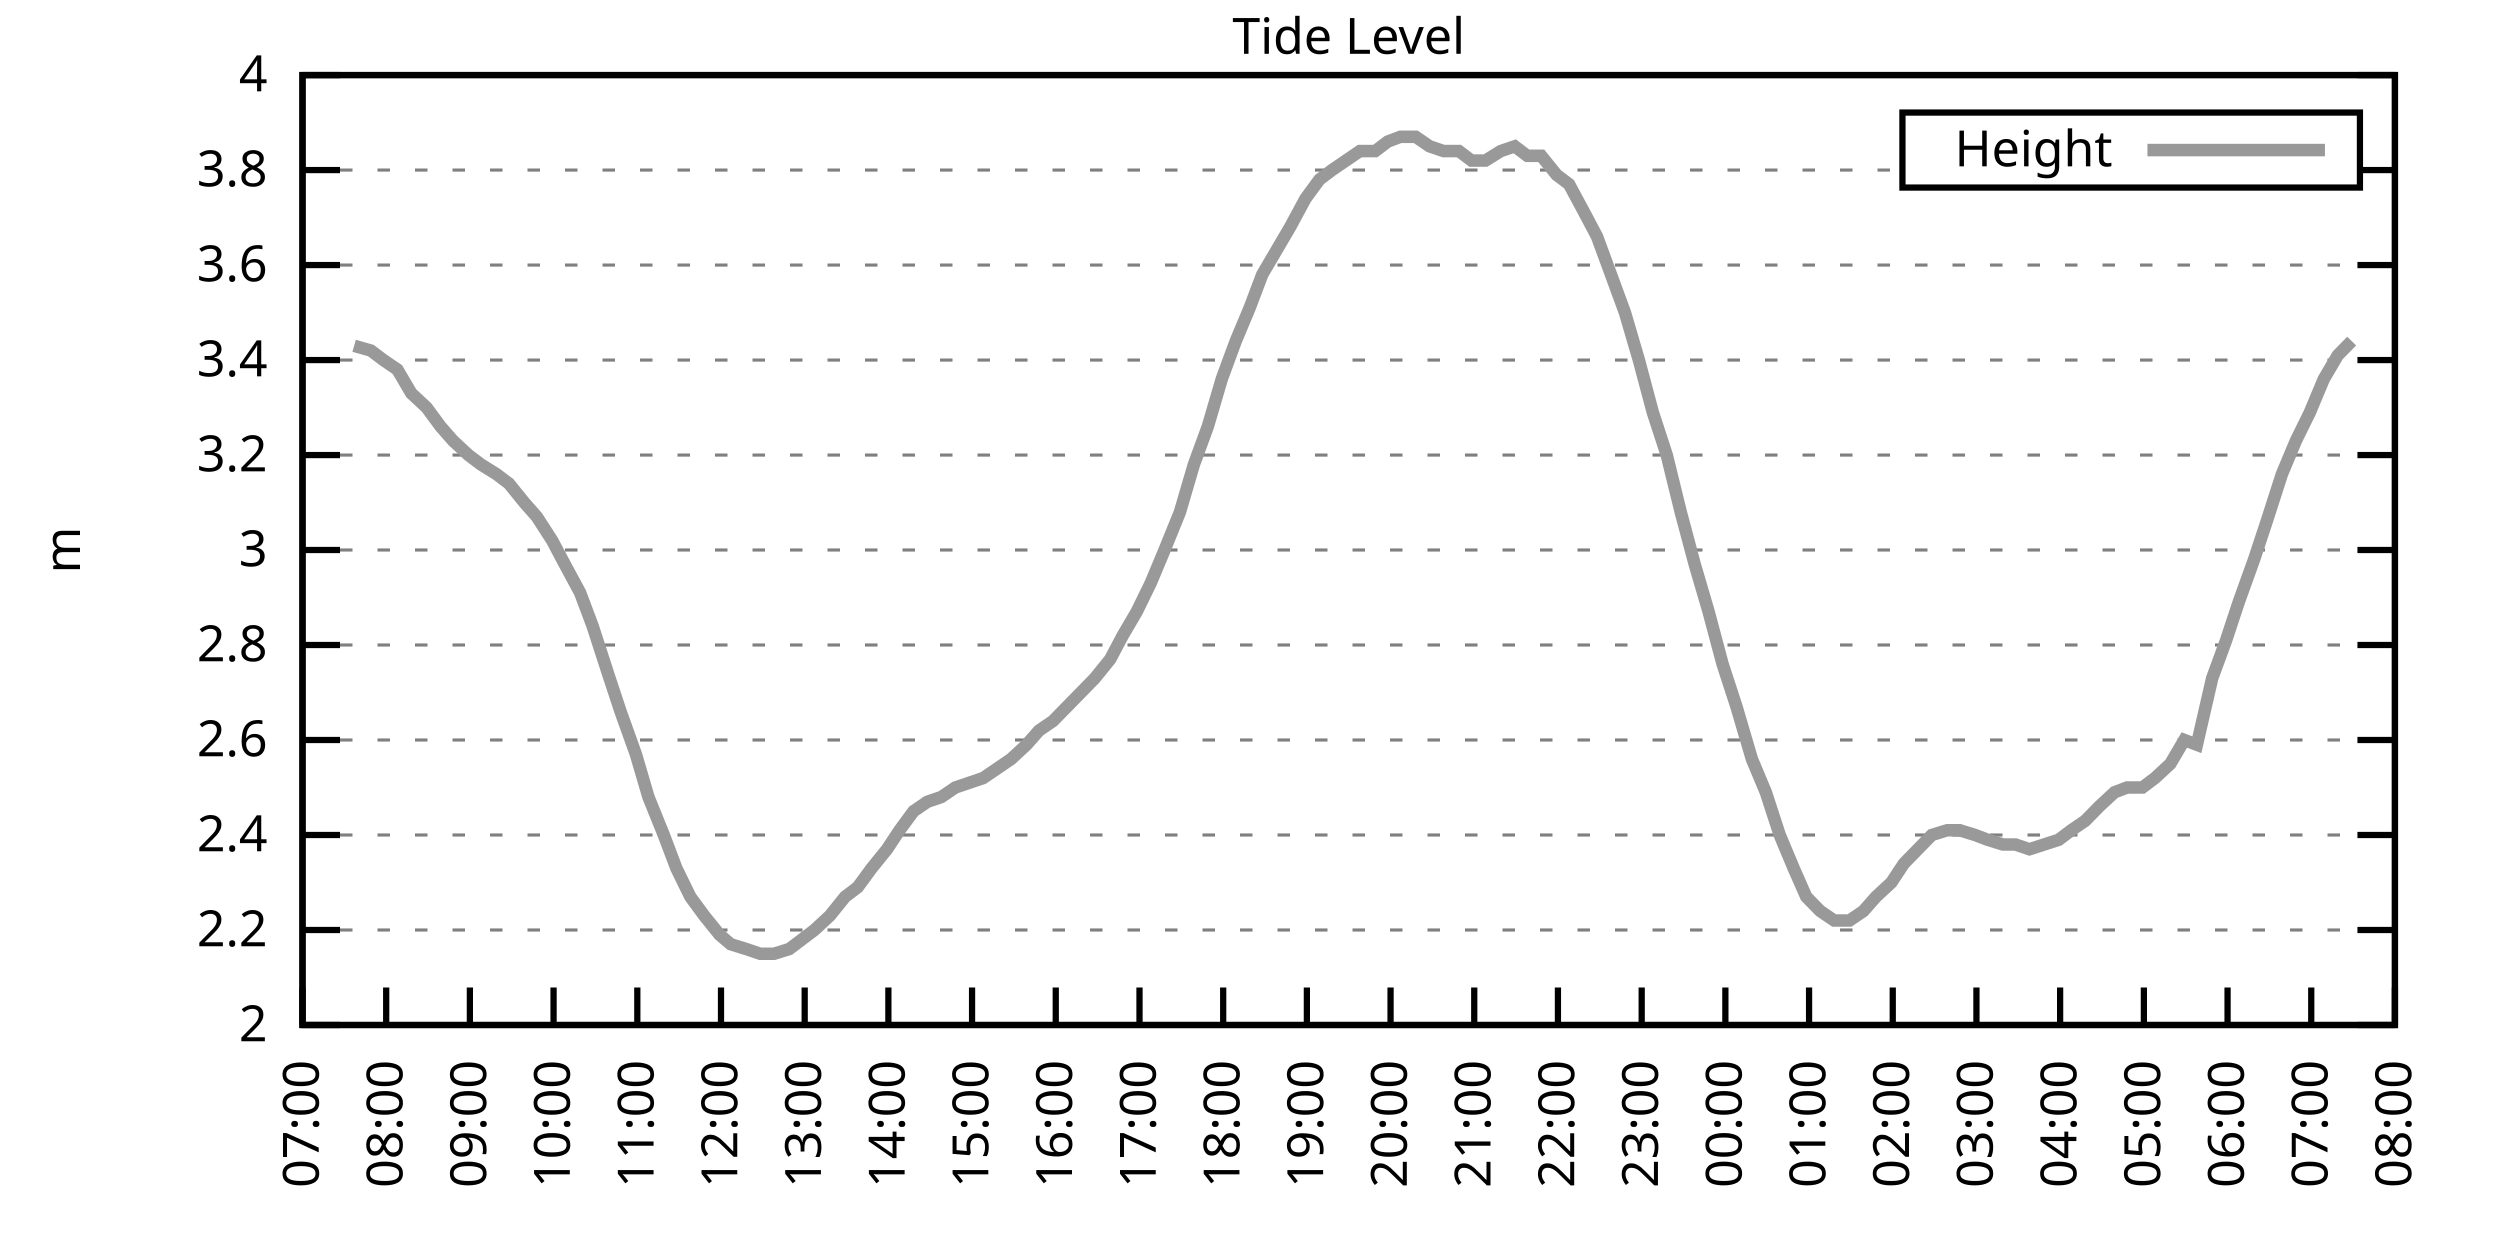
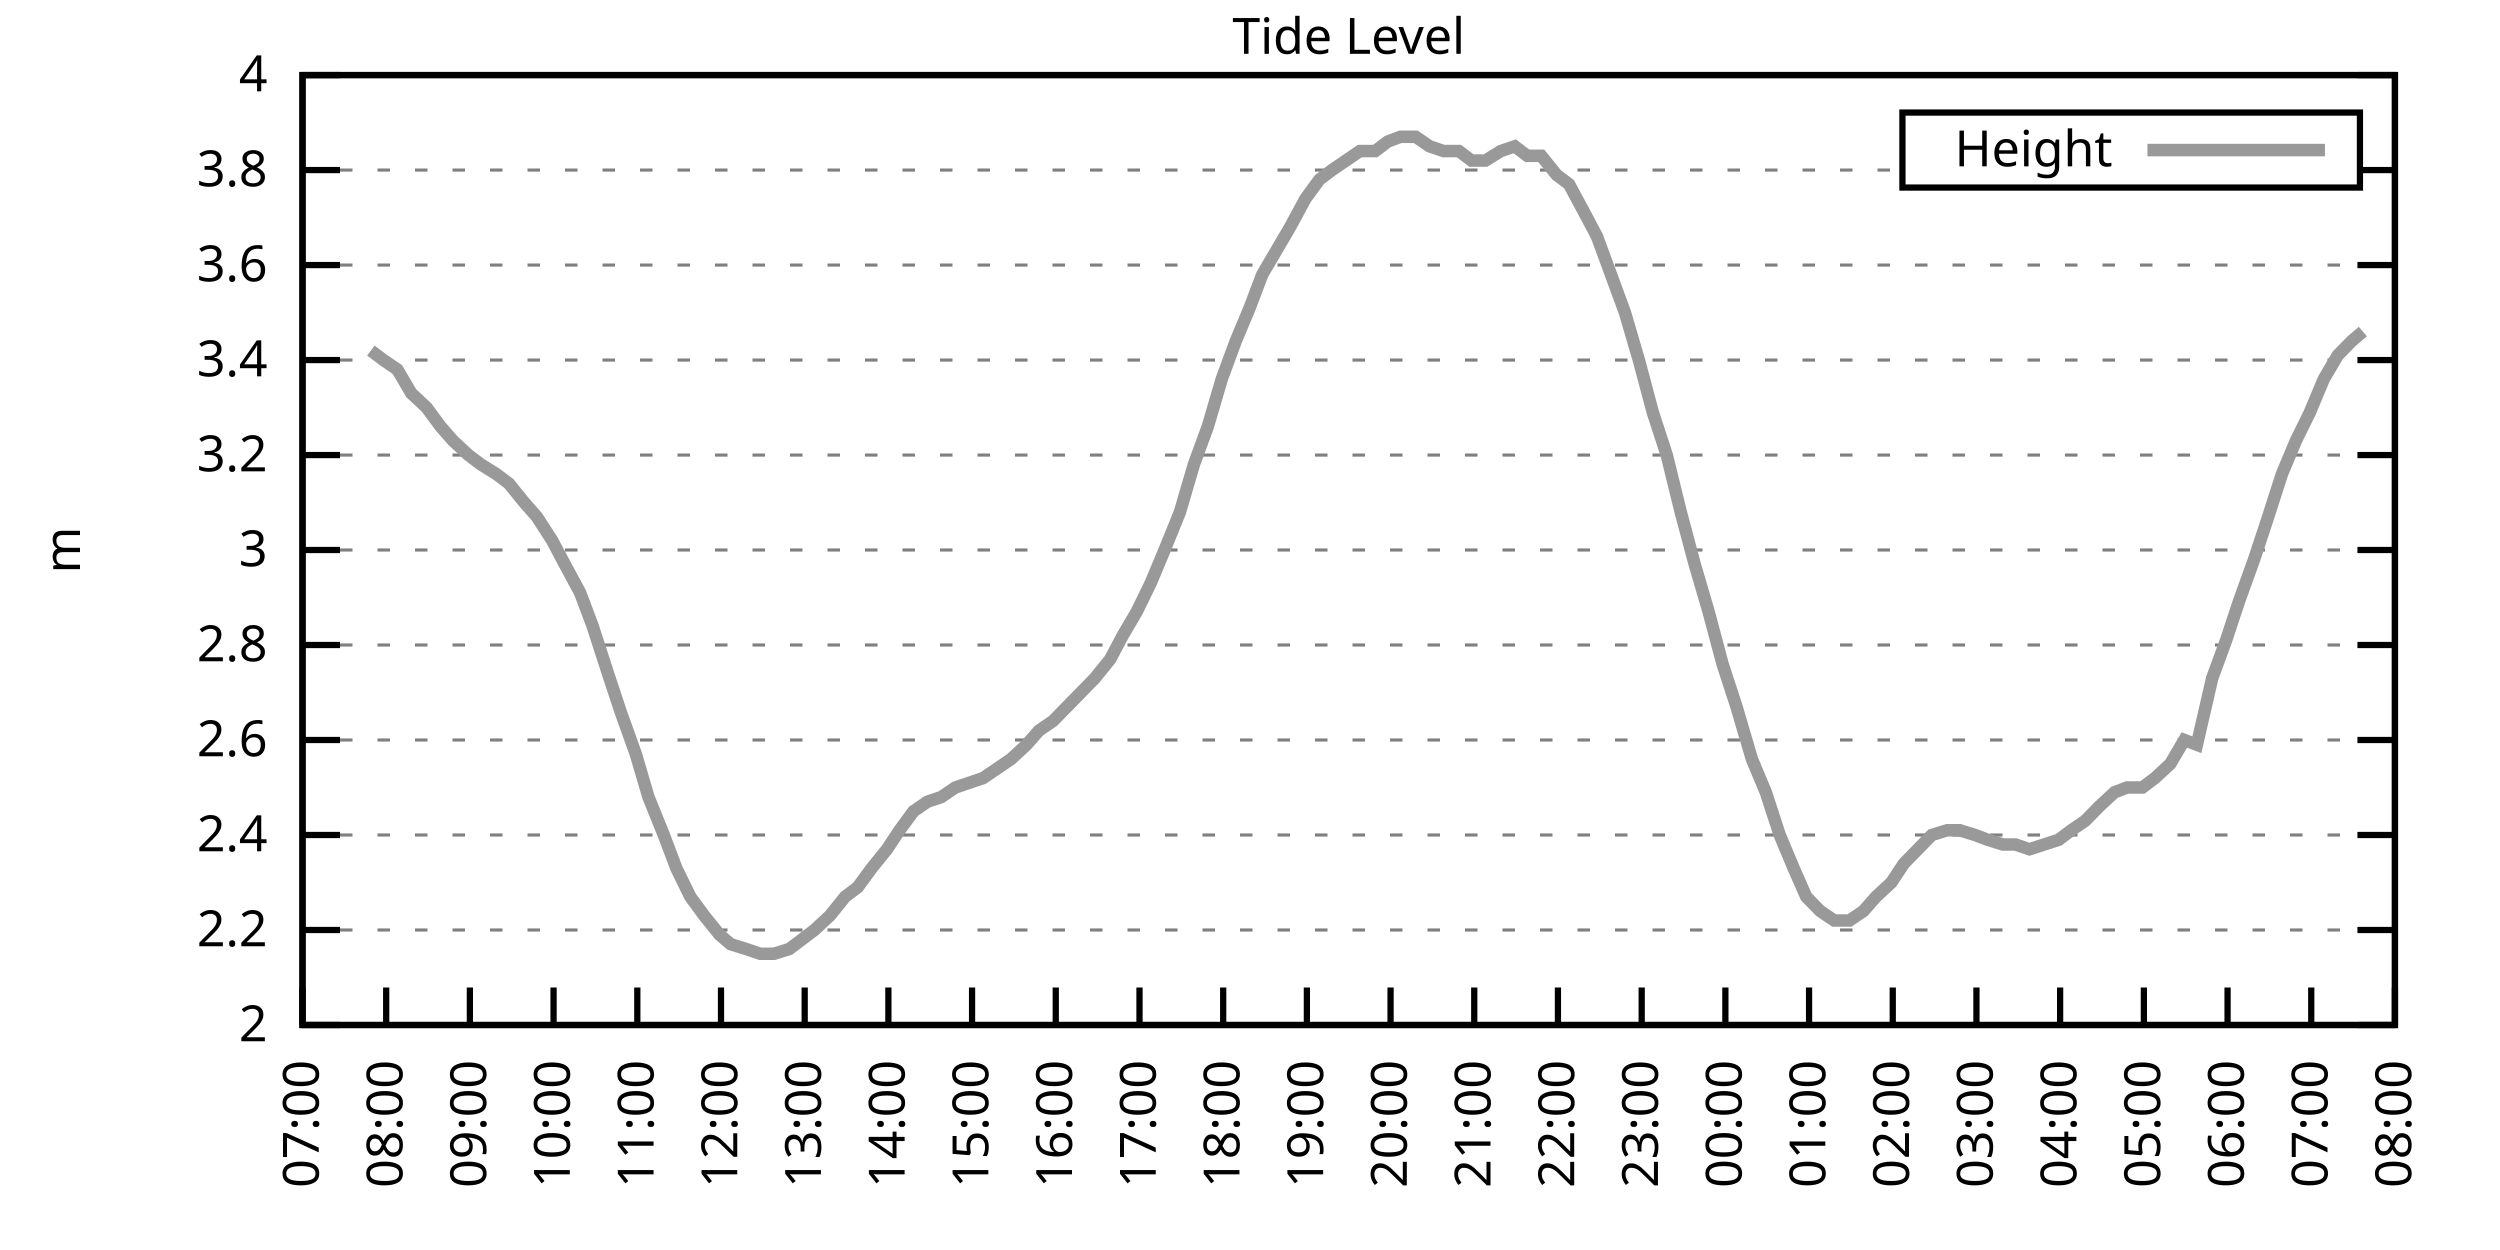
<svg xmlns="http://www.w3.org/2000/svg" xmlns:xlink="http://www.w3.org/1999/xlink" width="400" height="200" viewBox="0 0 400 200">
  <g id="gnuplot_canvas">
    <rect x="0" y="0" width="400" height="200" fill="none" />
    <defs>
      <circle id="gpDot" r="0.5" stroke-width="0.5" stroke="currentColor" />
      <path id="gpPt0" stroke-width="0.333" stroke="currentColor" d="M-1,0 h2 M0,-1 v2" />
      <path id="gpPt1" stroke-width="0.333" stroke="currentColor" d="M-1,-1 L1,1 M1,-1 L-1,1" />
      <path id="gpPt2" stroke-width="0.333" stroke="currentColor" d="M-1,0 L1,0 M0,-1 L0,1 M-1,-1 L1,1 M-1,1 L1,-1" />
      <rect id="gpPt3" stroke-width="0.333" stroke="currentColor" x="-1" y="-1" width="2" height="2" />
      <rect id="gpPt4" stroke-width="0.333" stroke="currentColor" fill="currentColor" x="-1" y="-1" width="2" height="2" />
      <circle id="gpPt5" stroke-width="0.333" stroke="currentColor" cx="0" cy="0" r="1" />
      <use xlink:href="#gpPt5" id="gpPt6" fill="currentColor" stroke="none" />
      <path id="gpPt7" stroke-width="0.333" stroke="currentColor" d="M0,-1.33 L-1.33,0.67 L1.33,0.67 z" />
      <use xlink:href="#gpPt7" id="gpPt8" fill="currentColor" stroke="none" />
      <use xlink:href="#gpPt7" id="gpPt9" stroke="currentColor" transform="rotate(180)" />
      <use xlink:href="#gpPt9" id="gpPt10" fill="currentColor" stroke="none" />
      <use xlink:href="#gpPt3" id="gpPt11" stroke="currentColor" transform="rotate(45)" />
      <use xlink:href="#gpPt11" id="gpPt12" fill="currentColor" stroke="none" />
      <path id="gpPt13" stroke-width="0.333" stroke="currentColor" d="M0,1.330 L1.265,0.411 L0.782,-1.067 L-0.782,-1.076 L-1.265,0.411 z" />
      <use xlink:href="#gpPt13" id="gpPt14" fill="currentColor" stroke="none" />
      <filter id="textbox" filterUnits="objectBoundingBox" x="0" y="0" height="1" width="1">
        <feFlood flood-color="white" flood-opacity="1" result="bgnd" />
        <feComposite in="SourceGraphic" in2="bgnd" operator="atop" />
      </filter>
      <filter id="greybox" filterUnits="objectBoundingBox" x="0" y="0" height="1" width="1">
        <feFlood flood-color="lightgrey" flood-opacity="1" result="grey" />
        <feComposite in="SourceGraphic" in2="grey" operator="atop" />
      </filter>
    </defs>
    <g fill="none" color="white" stroke="currentColor" stroke-width="1.00" stroke-linecap="butt" stroke-linejoin="miter">
</g>
    <g fill="none" color="black" stroke="currentColor" stroke-width="1.00" stroke-linecap="butt" stroke-linejoin="miter">
      <g stroke="none" shape-rendering="crispEdges">
        <polygon fill="rgb(255, 255, 255)" points="48.40,164.00 383.18,164.00 383.18,12.02 48.40,12.02 " />
      </g>
    </g>
    <g fill="none" color="black" stroke="currentColor" stroke-width="1.00" stroke-linecap="butt" stroke-linejoin="miter">
</g>
    <g fill="none" color="black" stroke="black" stroke-width="0.50" stroke-linecap="butt" stroke-linejoin="miter">
</g>
    <g fill="none" color="gray" stroke="currentColor" stroke-width="0.50" stroke-linecap="butt" stroke-linejoin="miter">
      <path stroke="gray" stroke-dasharray="2,4" class="gridline" d="M48.40,164.00 L383.19,164.00  " />
    </g>
    <g fill="none" color="gray" stroke="gray" stroke-width="1.00" stroke-linecap="butt" stroke-linejoin="miter">
</g>
    <g fill="none" color="black" stroke="currentColor" stroke-width="1.00" stroke-linecap="butt" stroke-linejoin="miter">
      <path stroke="black" d="M48.40,164.00 L54.40,164.00 M383.19,164.00 L377.19,164.00  " />
      <g transform="translate(42.80,166.60)" stroke="none" fill="black" font-family="Sans" font-size="8.00" text-anchor="end">
        <text>
          <tspan font-family="Sans"> 2</tspan>
        </text>
      </g>
    </g>
    <g fill="none" color="black" stroke="currentColor" stroke-width="1.00" stroke-linecap="butt" stroke-linejoin="miter">
</g>
    <g fill="none" color="black" stroke="black" stroke-width="0.50" stroke-linecap="butt" stroke-linejoin="miter">
</g>
    <g fill="none" color="gray" stroke="currentColor" stroke-width="0.50" stroke-linecap="butt" stroke-linejoin="miter">
      <path stroke="gray" stroke-dasharray="2,4" class="gridline" d="M48.40,148.80 L383.19,148.80  " />
    </g>
    <g fill="none" color="gray" stroke="gray" stroke-width="1.00" stroke-linecap="butt" stroke-linejoin="miter">
</g>
    <g fill="none" color="black" stroke="currentColor" stroke-width="1.00" stroke-linecap="butt" stroke-linejoin="miter">
      <path stroke="black" d="M48.40,148.80 L54.40,148.80 M383.19,148.80 L377.19,148.80  " />
      <g transform="translate(42.80,151.40)" stroke="none" fill="black" font-family="Sans" font-size="8.00" text-anchor="end">
        <text>
          <tspan font-family="Sans"> 2.2</tspan>
        </text>
      </g>
    </g>
    <g fill="none" color="black" stroke="currentColor" stroke-width="1.00" stroke-linecap="butt" stroke-linejoin="miter">
</g>
    <g fill="none" color="black" stroke="black" stroke-width="0.50" stroke-linecap="butt" stroke-linejoin="miter">
</g>
    <g fill="none" color="gray" stroke="currentColor" stroke-width="0.50" stroke-linecap="butt" stroke-linejoin="miter">
      <path stroke="gray" stroke-dasharray="2,4" class="gridline" d="M48.40,133.60 L383.19,133.60  " />
    </g>
    <g fill="none" color="gray" stroke="gray" stroke-width="1.00" stroke-linecap="butt" stroke-linejoin="miter">
</g>
    <g fill="none" color="black" stroke="currentColor" stroke-width="1.00" stroke-linecap="butt" stroke-linejoin="miter">
      <path stroke="black" d="M48.40,133.60 L54.40,133.60 M383.19,133.60 L377.19,133.60  " />
      <g transform="translate(42.80,136.20)" stroke="none" fill="black" font-family="Sans" font-size="8.00" text-anchor="end">
        <text>
          <tspan font-family="Sans"> 2.4</tspan>
        </text>
      </g>
    </g>
    <g fill="none" color="black" stroke="currentColor" stroke-width="1.00" stroke-linecap="butt" stroke-linejoin="miter">
</g>
    <g fill="none" color="black" stroke="black" stroke-width="0.50" stroke-linecap="butt" stroke-linejoin="miter">
</g>
    <g fill="none" color="gray" stroke="currentColor" stroke-width="0.50" stroke-linecap="butt" stroke-linejoin="miter">
      <path stroke="gray" stroke-dasharray="2,4" class="gridline" d="M48.40,118.40 L383.19,118.40  " />
    </g>
    <g fill="none" color="gray" stroke="gray" stroke-width="1.00" stroke-linecap="butt" stroke-linejoin="miter">
</g>
    <g fill="none" color="black" stroke="currentColor" stroke-width="1.00" stroke-linecap="butt" stroke-linejoin="miter">
      <path stroke="black" d="M48.40,118.40 L54.40,118.40 M383.19,118.40 L377.19,118.40  " />
      <g transform="translate(42.80,121.00)" stroke="none" fill="black" font-family="Sans" font-size="8.00" text-anchor="end">
        <text>
          <tspan font-family="Sans"> 2.6</tspan>
        </text>
      </g>
    </g>
    <g fill="none" color="black" stroke="currentColor" stroke-width="1.00" stroke-linecap="butt" stroke-linejoin="miter">
</g>
    <g fill="none" color="black" stroke="black" stroke-width="0.50" stroke-linecap="butt" stroke-linejoin="miter">
</g>
    <g fill="none" color="gray" stroke="currentColor" stroke-width="0.50" stroke-linecap="butt" stroke-linejoin="miter">
      <path stroke="gray" stroke-dasharray="2,4" class="gridline" d="M48.40,103.20 L383.19,103.20  " />
    </g>
    <g fill="none" color="gray" stroke="gray" stroke-width="1.00" stroke-linecap="butt" stroke-linejoin="miter">
</g>
    <g fill="none" color="black" stroke="currentColor" stroke-width="1.00" stroke-linecap="butt" stroke-linejoin="miter">
      <path stroke="black" d="M48.40,103.20 L54.40,103.20 M383.19,103.20 L377.19,103.20  " />
      <g transform="translate(42.80,105.80)" stroke="none" fill="black" font-family="Sans" font-size="8.00" text-anchor="end">
        <text>
          <tspan font-family="Sans"> 2.8</tspan>
        </text>
      </g>
    </g>
    <g fill="none" color="black" stroke="currentColor" stroke-width="1.00" stroke-linecap="butt" stroke-linejoin="miter">
</g>
    <g fill="none" color="black" stroke="black" stroke-width="0.50" stroke-linecap="butt" stroke-linejoin="miter">
</g>
    <g fill="none" color="gray" stroke="currentColor" stroke-width="0.50" stroke-linecap="butt" stroke-linejoin="miter">
      <path stroke="gray" stroke-dasharray="2,4" class="gridline" d="M48.40,88.00 L383.19,88.00  " />
    </g>
    <g fill="none" color="gray" stroke="gray" stroke-width="1.00" stroke-linecap="butt" stroke-linejoin="miter">
</g>
    <g fill="none" color="black" stroke="currentColor" stroke-width="1.00" stroke-linecap="butt" stroke-linejoin="miter">
      <path stroke="black" d="M48.40,88.00 L54.40,88.00 M383.19,88.00 L377.19,88.00  " />
      <g transform="translate(42.80,90.60)" stroke="none" fill="black" font-family="Sans" font-size="8.00" text-anchor="end">
        <text>
          <tspan font-family="Sans"> 3</tspan>
        </text>
      </g>
    </g>
    <g fill="none" color="black" stroke="currentColor" stroke-width="1.00" stroke-linecap="butt" stroke-linejoin="miter">
</g>
    <g fill="none" color="black" stroke="black" stroke-width="0.50" stroke-linecap="butt" stroke-linejoin="miter">
</g>
    <g fill="none" color="gray" stroke="currentColor" stroke-width="0.50" stroke-linecap="butt" stroke-linejoin="miter">
      <path stroke="gray" stroke-dasharray="2,4" class="gridline" d="M48.40,72.81 L383.19,72.81  " />
    </g>
    <g fill="none" color="gray" stroke="gray" stroke-width="1.00" stroke-linecap="butt" stroke-linejoin="miter">
</g>
    <g fill="none" color="black" stroke="currentColor" stroke-width="1.00" stroke-linecap="butt" stroke-linejoin="miter">
      <path stroke="black" d="M48.40,72.81 L54.40,72.81 M383.19,72.81 L377.19,72.81  " />
      <g transform="translate(42.80,75.41)" stroke="none" fill="black" font-family="Sans" font-size="8.00" text-anchor="end">
        <text>
          <tspan font-family="Sans"> 3.2</tspan>
        </text>
      </g>
    </g>
    <g fill="none" color="black" stroke="currentColor" stroke-width="1.00" stroke-linecap="butt" stroke-linejoin="miter">
</g>
    <g fill="none" color="black" stroke="black" stroke-width="0.50" stroke-linecap="butt" stroke-linejoin="miter">
</g>
    <g fill="none" color="gray" stroke="currentColor" stroke-width="0.50" stroke-linecap="butt" stroke-linejoin="miter">
      <path stroke="gray" stroke-dasharray="2,4" class="gridline" d="M48.40,57.61 L383.19,57.61  " />
    </g>
    <g fill="none" color="gray" stroke="gray" stroke-width="1.00" stroke-linecap="butt" stroke-linejoin="miter">
</g>
    <g fill="none" color="black" stroke="currentColor" stroke-width="1.00" stroke-linecap="butt" stroke-linejoin="miter">
      <path stroke="black" d="M48.40,57.61 L54.40,57.61 M383.19,57.61 L377.19,57.61  " />
      <g transform="translate(42.80,60.21)" stroke="none" fill="black" font-family="Sans" font-size="8.00" text-anchor="end">
        <text>
          <tspan font-family="Sans"> 3.4</tspan>
        </text>
      </g>
    </g>
    <g fill="none" color="black" stroke="currentColor" stroke-width="1.00" stroke-linecap="butt" stroke-linejoin="miter">
</g>
    <g fill="none" color="black" stroke="black" stroke-width="0.50" stroke-linecap="butt" stroke-linejoin="miter">
</g>
    <g fill="none" color="gray" stroke="currentColor" stroke-width="0.50" stroke-linecap="butt" stroke-linejoin="miter">
      <path stroke="gray" stroke-dasharray="2,4" class="gridline" d="M48.40,42.41 L383.19,42.41  " />
    </g>
    <g fill="none" color="gray" stroke="gray" stroke-width="1.00" stroke-linecap="butt" stroke-linejoin="miter">
</g>
    <g fill="none" color="black" stroke="currentColor" stroke-width="1.00" stroke-linecap="butt" stroke-linejoin="miter">
      <path stroke="black" d="M48.40,42.41 L54.40,42.41 M383.19,42.41 L377.19,42.41  " />
      <g transform="translate(42.80,45.01)" stroke="none" fill="black" font-family="Sans" font-size="8.00" text-anchor="end">
        <text>
          <tspan font-family="Sans"> 3.6</tspan>
        </text>
      </g>
    </g>
    <g fill="none" color="black" stroke="currentColor" stroke-width="1.00" stroke-linecap="butt" stroke-linejoin="miter">
</g>
    <g fill="none" color="black" stroke="black" stroke-width="0.50" stroke-linecap="butt" stroke-linejoin="miter">
</g>
    <g fill="none" color="gray" stroke="currentColor" stroke-width="0.50" stroke-linecap="butt" stroke-linejoin="miter">
      <path stroke="gray" stroke-dasharray="2,4" class="gridline" d="M48.40,27.21 L304.39,27.21 M377.59,27.21 L383.19,27.21  " />
    </g>
    <g fill="none" color="gray" stroke="gray" stroke-width="1.00" stroke-linecap="butt" stroke-linejoin="miter">
</g>
    <g fill="none" color="black" stroke="currentColor" stroke-width="1.00" stroke-linecap="butt" stroke-linejoin="miter">
      <path stroke="black" d="M48.40,27.21 L54.40,27.21 M383.19,27.21 L377.19,27.21  " />
      <g transform="translate(42.80,29.81)" stroke="none" fill="black" font-family="Sans" font-size="8.00" text-anchor="end">
        <text>
          <tspan font-family="Sans"> 3.8</tspan>
        </text>
      </g>
    </g>
    <g fill="none" color="black" stroke="currentColor" stroke-width="1.00" stroke-linecap="butt" stroke-linejoin="miter">
</g>
    <g fill="none" color="black" stroke="black" stroke-width="0.50" stroke-linecap="butt" stroke-linejoin="miter">
</g>
    <g fill="none" color="gray" stroke="currentColor" stroke-width="0.50" stroke-linecap="butt" stroke-linejoin="miter">
      <path stroke="gray" stroke-dasharray="2,4" class="gridline" d="M48.40,12.01 L383.19,12.01  " />
    </g>
    <g fill="none" color="gray" stroke="gray" stroke-width="1.00" stroke-linecap="butt" stroke-linejoin="miter">
</g>
    <g fill="none" color="black" stroke="currentColor" stroke-width="1.00" stroke-linecap="butt" stroke-linejoin="miter">
      <path stroke="black" d="M48.40,12.01 L54.40,12.01 M383.19,12.01 L377.19,12.01  " />
      <g transform="translate(42.80,14.61)" stroke="none" fill="black" font-family="Sans" font-size="8.00" text-anchor="end">
        <text>
          <tspan font-family="Sans"> 4</tspan>
        </text>
      </g>
    </g>
    <g fill="none" color="black" stroke="currentColor" stroke-width="1.00" stroke-linecap="butt" stroke-linejoin="miter">
      <path stroke="black" d="M48.40,164.00 L48.40,158.00  " />
      <g transform="translate(51.00,169.60) rotate(270.00)" stroke="none" fill="black" font-family="Sans" font-size="8.00" text-anchor="end">
        <text>
          <tspan font-family="Sans">07:00</tspan>
        </text>
      </g>
    </g>
    <g fill="none" color="black" stroke="currentColor" stroke-width="1.00" stroke-linecap="butt" stroke-linejoin="miter">
      <path stroke="black" d="M61.79,164.00 L61.79,158.00  " />
      <g transform="translate(64.39,169.60) rotate(270.00)" stroke="none" fill="black" font-family="Sans" font-size="8.00" text-anchor="end">
        <text>
          <tspan font-family="Sans">08:00</tspan>
        </text>
      </g>
    </g>
    <g fill="none" color="black" stroke="currentColor" stroke-width="1.00" stroke-linecap="butt" stroke-linejoin="miter">
      <path stroke="black" d="M75.18,164.00 L75.18,158.00  " />
      <g transform="translate(77.78,169.60) rotate(270.00)" stroke="none" fill="black" font-family="Sans" font-size="8.00" text-anchor="end">
        <text>
          <tspan font-family="Sans">09:00</tspan>
        </text>
      </g>
    </g>
    <g fill="none" color="black" stroke="currentColor" stroke-width="1.00" stroke-linecap="butt" stroke-linejoin="miter">
      <path stroke="black" d="M88.57,164.00 L88.57,158.00  " />
      <g transform="translate(91.17,169.60) rotate(270.00)" stroke="none" fill="black" font-family="Sans" font-size="8.00" text-anchor="end">
        <text>
          <tspan font-family="Sans">10:00</tspan>
        </text>
      </g>
    </g>
    <g fill="none" color="black" stroke="currentColor" stroke-width="1.00" stroke-linecap="butt" stroke-linejoin="miter">
      <path stroke="black" d="M101.97,164.00 L101.97,158.00  " />
      <g transform="translate(104.57,169.60) rotate(270.00)" stroke="none" fill="black" font-family="Sans" font-size="8.00" text-anchor="end">
        <text>
          <tspan font-family="Sans">11:00</tspan>
        </text>
      </g>
    </g>
    <g fill="none" color="black" stroke="currentColor" stroke-width="1.00" stroke-linecap="butt" stroke-linejoin="miter">
      <path stroke="black" d="M115.36,164.00 L115.36,158.00  " />
      <g transform="translate(117.96,169.60) rotate(270.00)" stroke="none" fill="black" font-family="Sans" font-size="8.00" text-anchor="end">
        <text>
          <tspan font-family="Sans">12:00</tspan>
        </text>
      </g>
    </g>
    <g fill="none" color="black" stroke="currentColor" stroke-width="1.00" stroke-linecap="butt" stroke-linejoin="miter">
      <path stroke="black" d="M128.75,164.00 L128.75,158.00  " />
      <g transform="translate(131.35,169.60) rotate(270.00)" stroke="none" fill="black" font-family="Sans" font-size="8.00" text-anchor="end">
        <text>
          <tspan font-family="Sans">13:00</tspan>
        </text>
      </g>
    </g>
    <g fill="none" color="black" stroke="currentColor" stroke-width="1.00" stroke-linecap="butt" stroke-linejoin="miter">
      <path stroke="black" d="M142.14,164.00 L142.14,158.00  " />
      <g transform="translate(144.74,169.60) rotate(270.00)" stroke="none" fill="black" font-family="Sans" font-size="8.00" text-anchor="end">
        <text>
          <tspan font-family="Sans">14:00</tspan>
        </text>
      </g>
    </g>
    <g fill="none" color="black" stroke="currentColor" stroke-width="1.00" stroke-linecap="butt" stroke-linejoin="miter">
      <path stroke="black" d="M155.53,164.00 L155.53,158.00  " />
      <g transform="translate(158.13,169.60) rotate(270.00)" stroke="none" fill="black" font-family="Sans" font-size="8.00" text-anchor="end">
        <text>
          <tspan font-family="Sans">15:00</tspan>
        </text>
      </g>
    </g>
    <g fill="none" color="black" stroke="currentColor" stroke-width="1.00" stroke-linecap="butt" stroke-linejoin="miter">
      <path stroke="black" d="M168.92,164.00 L168.92,158.00  " />
      <g transform="translate(171.52,169.60) rotate(270.00)" stroke="none" fill="black" font-family="Sans" font-size="8.00" text-anchor="end">
        <text>
          <tspan font-family="Sans">16:00</tspan>
        </text>
      </g>
    </g>
    <g fill="none" color="black" stroke="currentColor" stroke-width="1.00" stroke-linecap="butt" stroke-linejoin="miter">
      <path stroke="black" d="M182.32,164.00 L182.32,158.00  " />
      <g transform="translate(184.92,169.60) rotate(270.00)" stroke="none" fill="black" font-family="Sans" font-size="8.00" text-anchor="end">
        <text>
          <tspan font-family="Sans">17:00</tspan>
        </text>
      </g>
    </g>
    <g fill="none" color="black" stroke="currentColor" stroke-width="1.00" stroke-linecap="butt" stroke-linejoin="miter">
      <path stroke="black" d="M195.71,164.00 L195.71,158.00  " />
      <g transform="translate(198.31,169.60) rotate(270.00)" stroke="none" fill="black" font-family="Sans" font-size="8.00" text-anchor="end">
        <text>
          <tspan font-family="Sans">18:00</tspan>
        </text>
      </g>
    </g>
    <g fill="none" color="black" stroke="currentColor" stroke-width="1.00" stroke-linecap="butt" stroke-linejoin="miter">
      <path stroke="black" d="M209.10,164.00 L209.10,158.00  " />
      <g transform="translate(211.70,169.60) rotate(270.00)" stroke="none" fill="black" font-family="Sans" font-size="8.00" text-anchor="end">
        <text>
          <tspan font-family="Sans">19:00</tspan>
        </text>
      </g>
    </g>
    <g fill="none" color="black" stroke="currentColor" stroke-width="1.00" stroke-linecap="butt" stroke-linejoin="miter">
      <path stroke="black" d="M222.49,164.00 L222.49,158.00  " />
      <g transform="translate(225.09,169.60) rotate(270.00)" stroke="none" fill="black" font-family="Sans" font-size="8.00" text-anchor="end">
        <text>
          <tspan font-family="Sans">20:00</tspan>
        </text>
      </g>
    </g>
    <g fill="none" color="black" stroke="currentColor" stroke-width="1.00" stroke-linecap="butt" stroke-linejoin="miter">
      <path stroke="black" d="M235.88,164.00 L235.88,158.00  " />
      <g transform="translate(238.48,169.60) rotate(270.00)" stroke="none" fill="black" font-family="Sans" font-size="8.00" text-anchor="end">
        <text>
          <tspan font-family="Sans">21:00</tspan>
        </text>
      </g>
    </g>
    <g fill="none" color="black" stroke="currentColor" stroke-width="1.00" stroke-linecap="butt" stroke-linejoin="miter">
      <path stroke="black" d="M249.27,164.00 L249.27,158.00  " />
      <g transform="translate(251.87,169.60) rotate(270.00)" stroke="none" fill="black" font-family="Sans" font-size="8.00" text-anchor="end">
        <text>
          <tspan font-family="Sans">22:00</tspan>
        </text>
      </g>
    </g>
    <g fill="none" color="black" stroke="currentColor" stroke-width="1.00" stroke-linecap="butt" stroke-linejoin="miter">
      <path stroke="black" d="M262.67,164.00 L262.67,158.00  " />
      <g transform="translate(265.27,169.60) rotate(270.00)" stroke="none" fill="black" font-family="Sans" font-size="8.00" text-anchor="end">
        <text>
          <tspan font-family="Sans">23:00</tspan>
        </text>
      </g>
    </g>
    <g fill="none" color="black" stroke="currentColor" stroke-width="1.00" stroke-linecap="butt" stroke-linejoin="miter">
      <path stroke="black" d="M276.06,164.00 L276.06,158.00  " />
      <g transform="translate(278.66,169.60) rotate(270.00)" stroke="none" fill="black" font-family="Sans" font-size="8.00" text-anchor="end">
        <text>
          <tspan font-family="Sans">00:00</tspan>
        </text>
      </g>
    </g>
    <g fill="none" color="black" stroke="currentColor" stroke-width="1.00" stroke-linecap="butt" stroke-linejoin="miter">
      <path stroke="black" d="M289.45,164.00 L289.45,158.00  " />
      <g transform="translate(292.05,169.60) rotate(270.00)" stroke="none" fill="black" font-family="Sans" font-size="8.00" text-anchor="end">
        <text>
          <tspan font-family="Sans">01:00</tspan>
        </text>
      </g>
    </g>
    <g fill="none" color="black" stroke="currentColor" stroke-width="1.00" stroke-linecap="butt" stroke-linejoin="miter">
      <path stroke="black" d="M302.84,164.00 L302.84,158.00  " />
      <g transform="translate(305.44,169.60) rotate(270.00)" stroke="none" fill="black" font-family="Sans" font-size="8.00" text-anchor="end">
        <text>
          <tspan font-family="Sans">02:00</tspan>
        </text>
      </g>
    </g>
    <g fill="none" color="black" stroke="currentColor" stroke-width="1.00" stroke-linecap="butt" stroke-linejoin="miter">
      <path stroke="black" d="M316.23,164.00 L316.23,158.00  " />
      <g transform="translate(318.83,169.60) rotate(270.00)" stroke="none" fill="black" font-family="Sans" font-size="8.00" text-anchor="end">
        <text>
          <tspan font-family="Sans">03:00</tspan>
        </text>
      </g>
    </g>
    <g fill="none" color="black" stroke="currentColor" stroke-width="1.00" stroke-linecap="butt" stroke-linejoin="miter">
      <path stroke="black" d="M329.62,164.00 L329.62,158.00  " />
      <g transform="translate(332.22,169.60) rotate(270.00)" stroke="none" fill="black" font-family="Sans" font-size="8.00" text-anchor="end">
        <text>
          <tspan font-family="Sans">04:00</tspan>
        </text>
      </g>
    </g>
    <g fill="none" color="black" stroke="currentColor" stroke-width="1.00" stroke-linecap="butt" stroke-linejoin="miter">
      <path stroke="black" d="M343.02,164.00 L343.02,158.00  " />
      <g transform="translate(345.62,169.60) rotate(270.00)" stroke="none" fill="black" font-family="Sans" font-size="8.00" text-anchor="end">
        <text>
          <tspan font-family="Sans">05:00</tspan>
        </text>
      </g>
    </g>
    <g fill="none" color="black" stroke="currentColor" stroke-width="1.00" stroke-linecap="butt" stroke-linejoin="miter">
      <path stroke="black" d="M356.41,164.00 L356.41,158.00  " />
      <g transform="translate(359.01,169.60) rotate(270.00)" stroke="none" fill="black" font-family="Sans" font-size="8.00" text-anchor="end">
        <text>
          <tspan font-family="Sans">06:00</tspan>
        </text>
      </g>
    </g>
    <g fill="none" color="black" stroke="currentColor" stroke-width="1.00" stroke-linecap="butt" stroke-linejoin="miter">
      <path stroke="black" d="M369.80,164.00 L369.80,158.00  " />
      <g transform="translate(372.40,169.60) rotate(270.00)" stroke="none" fill="black" font-family="Sans" font-size="8.00" text-anchor="end">
        <text>
          <tspan font-family="Sans">07:00</tspan>
        </text>
      </g>
    </g>
    <g fill="none" color="black" stroke="currentColor" stroke-width="1.00" stroke-linecap="butt" stroke-linejoin="miter">
      <path stroke="black" d="M383.19,164.00 L383.19,158.00  " />
      <g transform="translate(385.79,169.60) rotate(270.00)" stroke="none" fill="black" font-family="Sans" font-size="8.00" text-anchor="end">
        <text>
          <tspan font-family="Sans">08:00</tspan>
        </text>
      </g>
    </g>
    <g fill="none" color="black" stroke="currentColor" stroke-width="1.00" stroke-linecap="butt" stroke-linejoin="miter">
</g>
    <g fill="none" color="black" stroke="currentColor" stroke-width="1.00" stroke-linecap="butt" stroke-linejoin="miter">
      <path stroke="black" d="M48.40,12.01 L48.40,164.00 L383.19,164.00 L383.19,12.01 L48.40,12.01 Z  " />
    </g>
    <g fill="none" color="black" stroke="currentColor" stroke-width="1.00" stroke-linecap="butt" stroke-linejoin="miter">
</g>
    <g fill="none" color="black" stroke="currentColor" stroke-width="1.00" stroke-linecap="butt" stroke-linejoin="miter">
      <path stroke="black" d="M304.39,30.01 L304.39,18.01 L377.59,18.01 L377.59,30.01 L304.39,30.01 Z  " />
    </g>
    <g id="Tide_level_plot_1">
      <g fill="none" color="white" stroke="black" stroke-width="2.00" stroke-linecap="butt" stroke-linejoin="miter">
</g>
      <g fill="none" color="black" stroke="currentColor" stroke-width="2.00" stroke-linecap="butt" stroke-linejoin="miter">
        <g transform="translate(337.99,26.61)" stroke="none" fill="black" font-family="Sans" font-size="8.00" text-anchor="end">
          <text>
            <tspan font-family="Sans">Height</tspan>
          </text>
        </g>
      </g>
      <g fill="none" color="black" stroke="currentColor" stroke-width="2.00" stroke-linecap="butt" stroke-linejoin="miter">
-         <path stroke="rgb(153, 153, 153)" d="M343.59,24.01 L371.99,24.01 M56.66,55.33 L59.34,56.09 L61.35,57.61 L63.58,59.13 L65.81,62.93 L68.26,65.21   L70.50,68.25 L72.50,70.53 L74.96,72.81 L76.97,74.33 L79.42,75.85 L81.43,77.37 L83.89,80.41 L85.90,82.69   L88.35,86.49 L90.36,90.28 L92.82,94.84 L94.82,100.16 L97.28,107.76 L99.29,113.84 L101.74,120.68 L103.75,127.52   L106.21,133.60 L108.22,138.92 L110.45,143.48 L112.68,146.52 L115.13,149.56 L116.92,151.08 L119.38,151.84 L121.61,152.60   L123.84,152.60 L126.29,151.84 L128.30,150.32 L130.31,148.80 L132.77,146.52 L135.22,143.48 L137.23,141.96 L139.46,138.92   L141.92,135.88 L143.93,132.84 L146.16,129.80 L148.39,128.28 L150.62,127.52 L152.85,126.00 L155.09,125.24 L157.32,124.48   L159.55,122.96 L161.78,121.44 L164.24,119.16 L166.25,116.88 L168.48,115.36 L170.71,113.08 L172.94,110.80 L175.17,108.52   L177.63,105.48 L179.64,101.68 L181.87,97.88 L184.10,93.32 L186.33,88.00 L188.79,81.93 L191.02,74.33 L193.25,68.25   L195.48,60.65 L197.72,54.57 L199.95,49.25 L201.96,43.93 L204.19,40.13 L206.42,36.33 L208.88,31.77 L211.11,28.73   L213.12,27.21 L215.35,25.69 L217.58,24.17 L220.04,24.17 L222.04,22.65 L224.05,21.89 L226.51,21.89 L228.74,23.41   L230.97,24.17 L233.43,24.17 L235.44,25.69 L237.67,25.69 L240.12,24.17 L242.36,23.41 L244.36,24.93 L246.60,24.93   L249.05,27.97 L251.06,29.49 L253.51,34.05 L255.52,37.85 L257.76,43.93 L259.99,50.01 L262.22,57.61 L264.45,65.97   L266.68,72.81 L268.92,81.93 L271.15,90.28 L273.38,97.88 L275.61,106.24 L277.84,113.08 L280.30,121.44 L282.53,126.76   L284.76,133.60 L286.99,138.92 L289.00,143.48 L291.23,145.76 L293.47,147.28 L295.92,147.28 L298.15,145.76 L300.16,143.48   L302.62,141.20 L304.63,138.16 L306.86,135.88 L309.09,133.60 L311.54,132.84 L313.55,132.84 L316.01,133.60 L318.02,134.36   L320.47,135.12 L322.48,135.12 L324.71,135.88 L329.40,134.36 L331.41,132.84 L333.64,131.32 L335.87,129.04 L338.33,126.76   L340.34,126.00 L342.79,126.00 L344.80,124.48 L347.26,122.20 L349.49,118.40 L351.50,119.16 L353.95,108.52 L356.18,102.44   L358.19,96.36 L360.65,89.52 L362.66,83.45 L365.11,75.85 L367.34,70.53 L369.58,65.97 L371.81,60.65 L374.04,56.85   L376.27,54.57  " />
+         <path stroke="rgb(153, 153, 153)" d="M343.59,24.01 L371.99,24.01 M59.34,56.09 L61.35,57.61 L63.58,59.13 L65.81,62.93 L68.26,65.21 L70.50,68.25   L72.50,70.53 L74.96,72.81 L76.97,74.33 L79.42,75.85 L81.43,77.37 L83.89,80.41 L85.90,82.69 L88.35,86.49   L90.36,90.28 L92.82,94.84 L94.82,100.16 L97.28,107.76 L99.29,113.84 L101.74,120.68 L103.75,127.52 L106.21,133.60   L108.22,138.92 L110.45,143.48 L112.68,146.52 L115.13,149.56 L116.92,151.08 L119.38,151.84 L121.61,152.60 L123.84,152.60   L126.29,151.84 L128.30,150.32 L130.31,148.80 L132.77,146.52 L135.22,143.48 L137.23,141.96 L139.46,138.92 L141.92,135.88   L143.93,132.84 L146.16,129.80 L148.39,128.28 L150.62,127.52 L152.85,126.00 L155.09,125.24 L157.32,124.48 L159.55,122.96   L161.78,121.44 L164.24,119.16 L166.25,116.88 L168.48,115.36 L170.71,113.08 L172.94,110.80 L175.17,108.52 L177.63,105.48   L179.64,101.68 L181.87,97.88 L184.10,93.32 L186.33,88.00 L188.79,81.93 L191.02,74.33 L193.25,68.25 L195.48,60.65   L197.72,54.57 L199.95,49.25 L201.96,43.93 L204.19,40.13 L206.42,36.33 L208.88,31.77 L211.11,28.73 L213.12,27.21   L215.35,25.69 L217.58,24.17 L220.04,24.17 L222.04,22.65 L224.05,21.89 L226.51,21.89 L228.74,23.41 L230.97,24.17   L233.43,24.17 L235.44,25.69 L237.67,25.69 L240.12,24.17 L242.36,23.41 L244.36,24.93 L246.60,24.93 L249.05,27.97   L251.06,29.49 L253.51,34.05 L255.52,37.85 L257.76,43.93 L259.99,50.01 L262.22,57.61 L264.45,65.97 L266.68,72.81   L268.92,81.93 L271.15,90.28 L273.38,97.88 L275.61,106.24 L277.84,113.08 L280.30,121.44 L282.53,126.76 L284.76,133.60   L286.99,138.92 L289.00,143.48 L291.23,145.76 L293.47,147.28 L295.92,147.28 L298.15,145.76 L300.16,143.48 L302.62,141.20   L304.63,138.16 L306.86,135.88 L309.09,133.60 L311.54,132.84 L313.55,132.84 L316.01,133.60 L318.02,134.36 L320.47,135.12   L322.48,135.12 L324.71,135.88 L329.40,134.36 L331.41,132.84 L333.64,131.32 L335.87,129.04 L338.33,126.76 L340.34,126.00   L342.79,126.00 L344.80,124.48 L347.26,122.20 L349.49,118.40 L351.50,119.16 L353.95,108.52 L356.18,102.44 L358.19,96.36   L360.65,89.52 L362.66,83.45 L365.11,75.85 L367.34,70.53 L369.58,65.97 L371.81,60.65 L374.04,56.85 L376.27,54.57   L378.06,53.05  " />
      </g>
    </g>
    <g fill="none" color="black" stroke="currentColor" stroke-width="2.00" stroke-linecap="butt" stroke-linejoin="miter">
</g>
    <g fill="none" color="black" stroke="black" stroke-width="1.00" stroke-linecap="butt" stroke-linejoin="miter">
</g>
    <g fill="none" color="black" stroke="currentColor" stroke-width="1.00" stroke-linecap="butt" stroke-linejoin="miter">
      <path stroke="black" d="M48.40,12.01 L48.40,164.00 L383.19,164.00 L383.19,12.01 L48.40,12.01 Z  " />
      <g transform="translate(12.80,88.01) rotate(270.00)" stroke="none" fill="black" font-family="Sans" font-size="8.00" text-anchor="middle">
        <text>
          <tspan font-family="Sans">m</tspan>
        </text>
      </g>
    </g>
    <g fill="none" color="black" stroke="currentColor" stroke-width="1.00" stroke-linecap="butt" stroke-linejoin="miter">
</g>
    <g fill="none" color="black" stroke="currentColor" stroke-width="1.00" stroke-linecap="butt" stroke-linejoin="miter">
      <g transform="translate(215.79,8.61)" stroke="none" fill="black" font-family="Sans" font-size="8.00" text-anchor="middle">
        <text>
          <tspan font-family="Sans">Tide Level</tspan>
        </text>
      </g>
    </g>
    <g fill="none" color="black" stroke="currentColor" stroke-width="1.00" stroke-linecap="butt" stroke-linejoin="miter">
</g>
  </g>
</svg>
